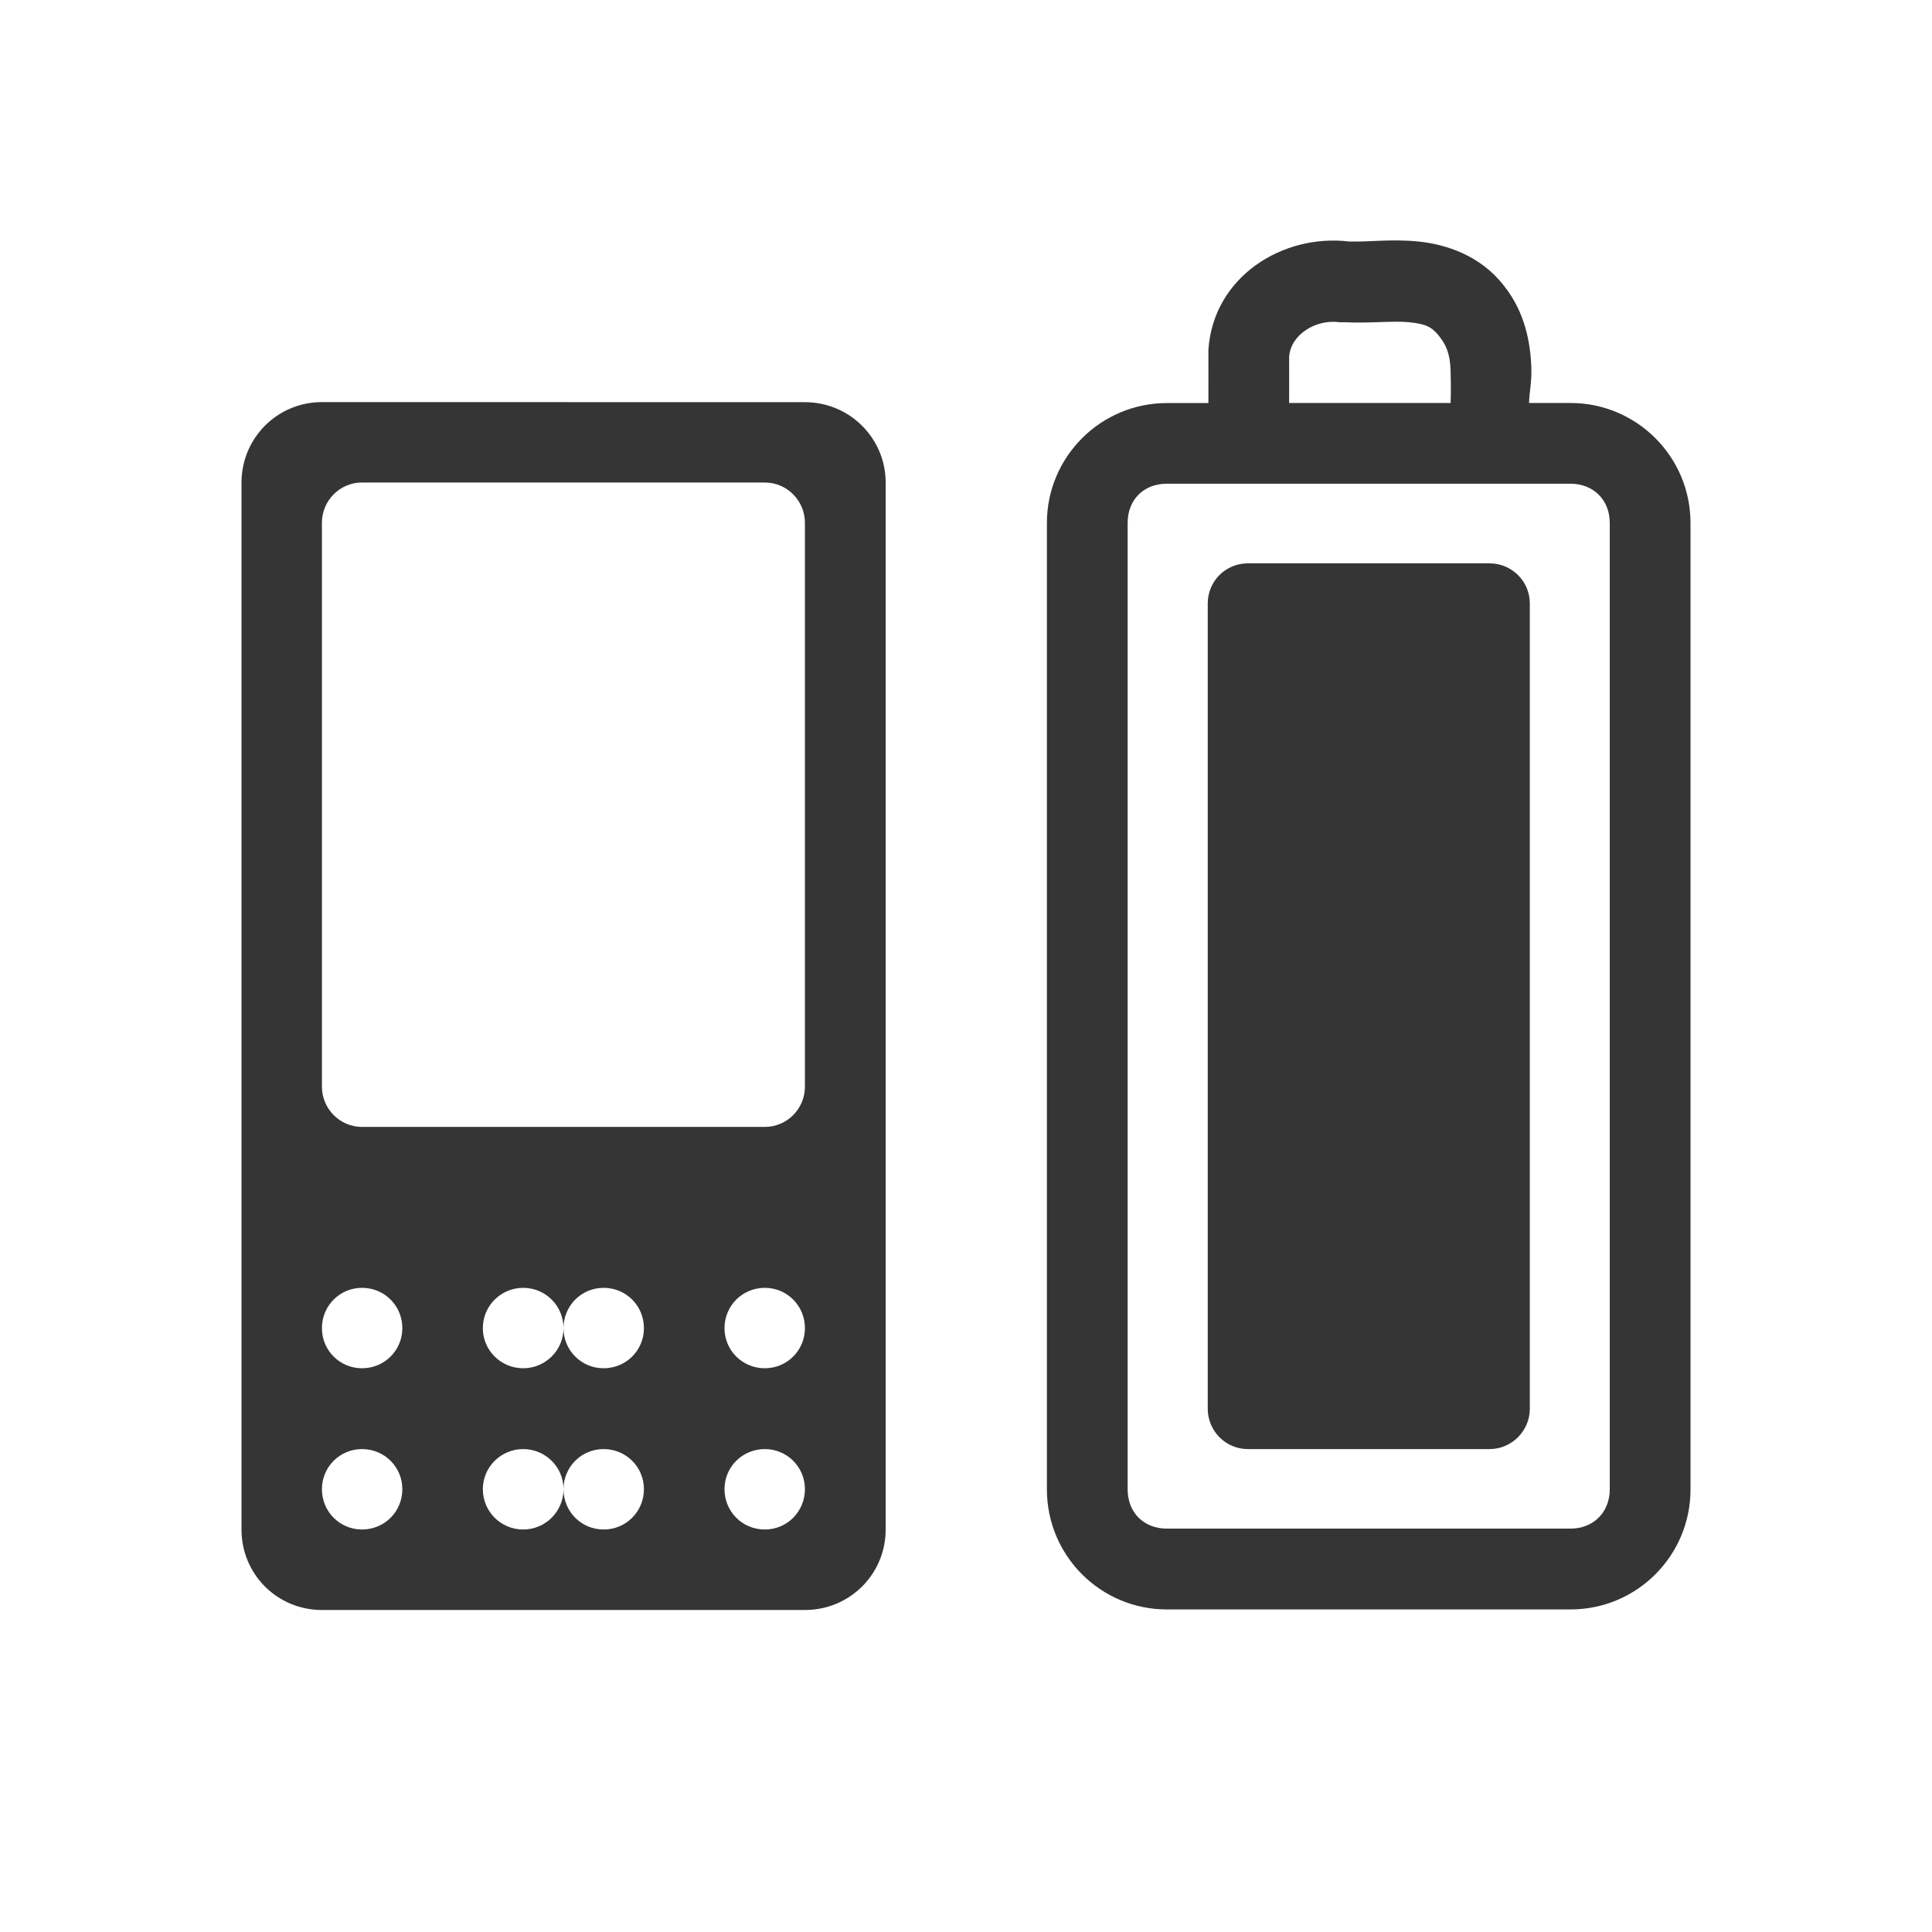
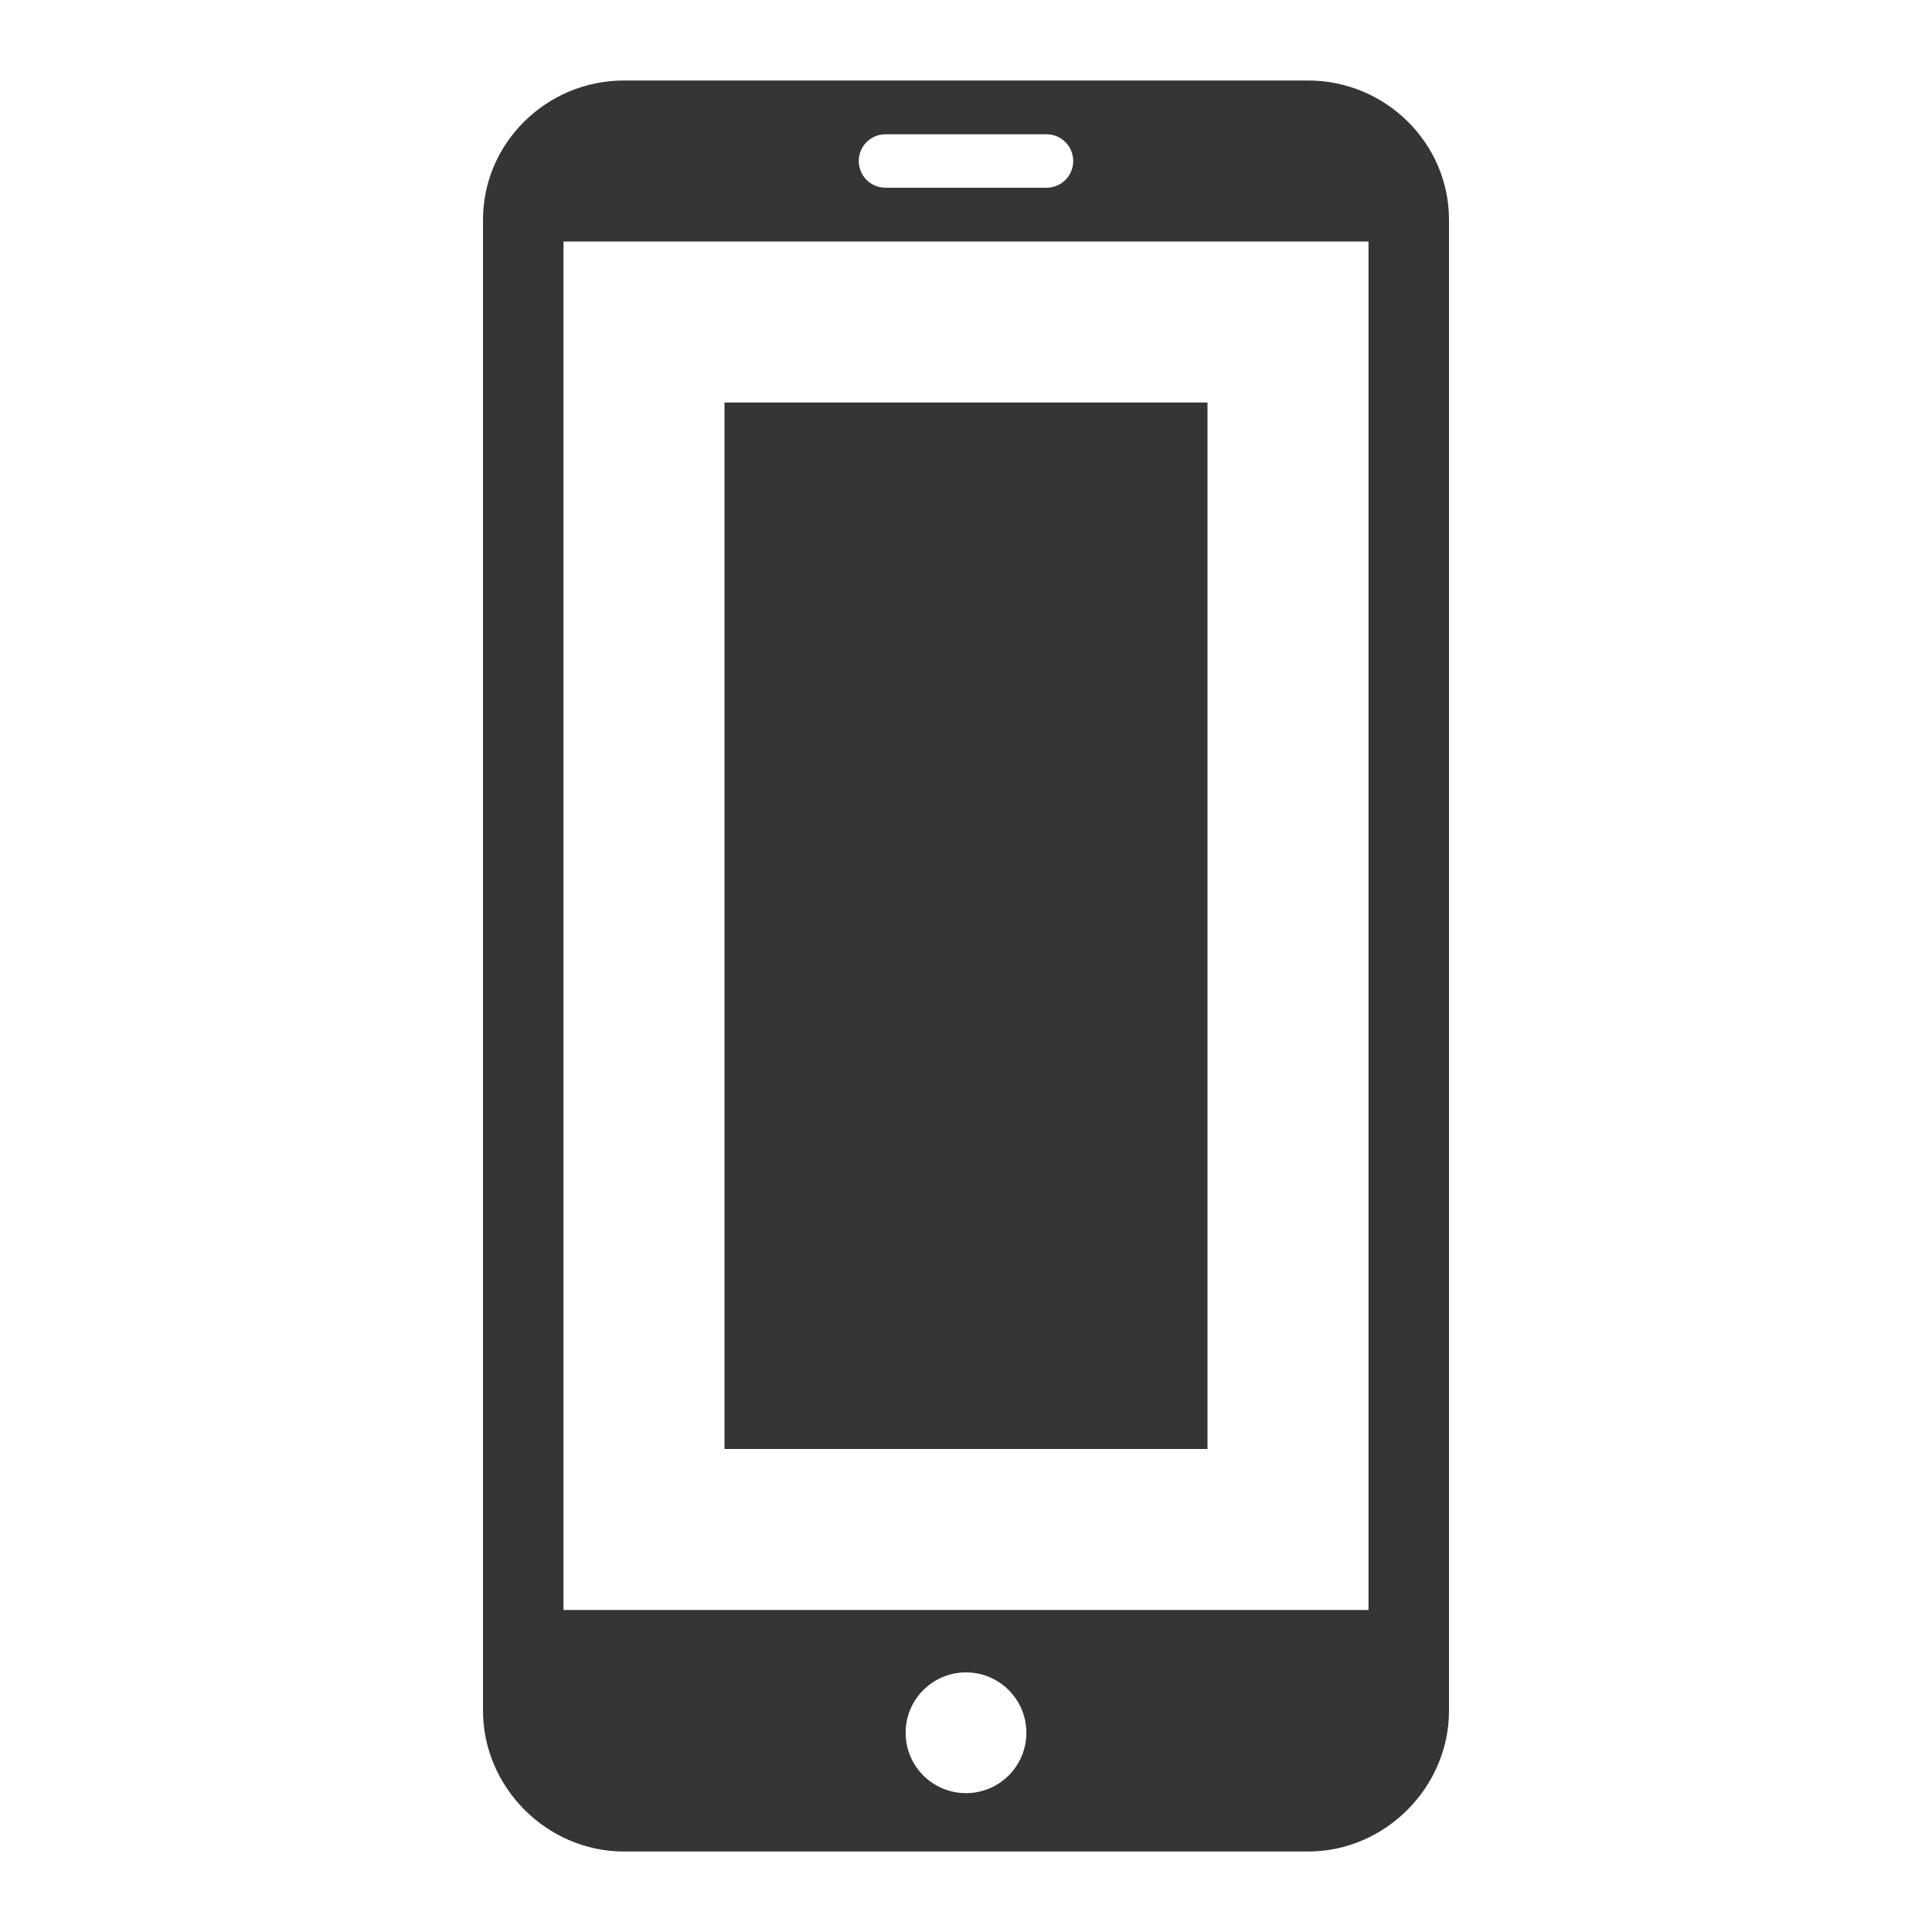
- <svg xmlns="http://www.w3.org/2000/svg" width="24" height="24" viewBox="0 0 24 24" id="svg3005" version="1.1">
-   <defs id="defs3029" />
-   <path id="path3011" d="M 3.999,4.995 C 3.444,4.995 3,5.443 3,5.995 L 3,19.001 C 3,19.556 3.444,20 3.999,20 l 6,0 c 0.555,0 1.003,-0.444 1.003,-0.999 l 0,-13.006 c 0,-0.552 -0.448,-0.999 -1.003,-0.999 z m 0.498,0.999 5.004,0 c 0.276,0 0.498,0.226 0.498,0.501 l 0,7.003 c 0,0.276 -0.222,0.501 -0.498,0.501 l -5.004,0 c -0.276,0 -0.498,-0.226 -0.498,-0.501 l 0,-7.003 c 0,-0.276 0.222,-0.501 0.498,-0.501 z m 0,10.004 c 0.279,0 0.501,0.222 0.501,0.501 0,0.276 -0.222,0.498 -0.501,0.498 -0.276,0 -0.498,-0.222 -0.498,-0.498 0,-0.279 0.222,-0.501 0.498,-0.501 z m 2.002,0 c 0.276,0 0.501,0.222 0.501,0.501 0,-0.279 0.222,-0.501 0.498,-0.501 0.279,0 0.501,0.222 0.501,0.501 0,0.276 -0.222,0.498 -0.501,0.498 -0.276,0 -0.498,-0.222 -0.498,-0.498 0,0.276 -0.226,0.498 -0.501,0.498 -0.276,0 -0.501,-0.222 -0.501,-0.498 0,-0.279 0.226,-0.501 0.501,-0.501 z m 3.002,0 c 0.276,0 0.498,0.222 0.498,0.501 0,0.276 -0.222,0.498 -0.498,0.498 -0.279,0 -0.501,-0.222 -0.501,-0.498 0,-0.279 0.222,-0.501 0.501,-0.501 z M 4.497,18.001 c 0.279,0 0.501,0.222 0.501,0.498 0,0.279 -0.222,0.501 -0.501,0.501 -0.276,0 -0.498,-0.222 -0.498,-0.501 0,-0.276 0.222,-0.498 0.498,-0.498 z m 2.002,0 c 0.276,0 0.501,0.222 0.501,0.498 0,-0.276 0.222,-0.498 0.498,-0.498 0.279,0 0.501,0.222 0.501,0.498 0,0.279 -0.222,0.501 -0.501,0.501 -0.276,0 -0.498,-0.222 -0.498,-0.501 0,0.279 -0.226,0.501 -0.501,0.501 -0.276,0 -0.501,-0.222 -0.501,-0.501 0,-0.276 0.226,-0.498 0.501,-0.498 z m 3.002,0 c 0.276,0 0.498,0.222 0.498,0.498 0,0.279 -0.222,0.501 -0.498,0.501 -0.279,0 -0.501,-0.222 -0.501,-0.501 0,-0.276 0.222,-0.498 0.501,-0.498 z" style="fill:#353535;fill-opacity:1;fill-rule:evenodd" />
-   <path style="color:#000000;font-style:normal;font-variant:normal;font-weight:normal;font-stretch:normal;font-size:medium;line-height:normal;font-family:Sans;-inkscape-font-specification:Sans;text-indent:0;text-align:start;text-decoration:none;text-decoration-line:none;letter-spacing:normal;word-spacing:normal;text-transform:none;direction:ltr;block-progression:tb;writing-mode:lr-tb;baseline-shift:baseline;text-anchor:start;display:inline;overflow:visible;visibility:visible;fill:#353535;fill-opacity:1;stroke:none;stroke-width:1.091;marker:none;enable-background:accumulate" d="m 16.759,3 c -0.823,-0.099 -1.688,0.436 -1.748,1.347 l 0,0.029 0,0.029 c 0,0.201 0.001,0.399 0,0.602 l -0.516,0 c -0.822,0 -1.49,0.668 -1.49,1.49 l 0,12.006 c 0,0.822 0.666,1.49 1.49,1.49 l 5.015,0 C 20.332,19.993 21,19.327 21,18.503 L 21,6.496 C 21,5.672 20.33,5.006 19.51,5.006 l -0.516,0 C 18.999,4.864 19.028,4.752 19.023,4.576 19.013,4.261 18.946,3.877 18.679,3.545 18.39,3.174 17.965,3.035 17.619,3 c -0.335,-0.033 -0.623,0.007 -0.831,0 -0.007,-2.39e-4 -0.022,3.303e-4 -0.029,0 z m -0.115,1.003 0.029,0 0.029,0 c 0.321,0.015 0.599,-0.02 0.802,0 0.204,0.02 0.282,0.056 0.373,0.172 0.084,0.105 0.137,0.215 0.143,0.43 0.003,0.104 0.005,0.27 0,0.401 l -2.006,0 c 0.001,-0.192 -1.2e-4,-0.377 0,-0.573 0.018,-0.275 0.33,-0.472 0.63,-0.43 z m -2.149,2.006 5.015,0 c 0.283,0 0.487,0.201 0.487,0.487 l 0,12.006 c 0,0.286 -0.206,0.487 -0.487,0.487 l -5.015,0 c -0.286,0 -0.487,-0.199 -0.487,-0.487 l 0,-12.006 c 0,-0.288 0.199,-0.487 0.487,-0.487 z" id="path3023" />
-   <path style="fill:#353535;fill-opacity:1;fill-rule:evenodd" d="m 15.501,6.998 3.002,0 c 0.276,0 0.501,0.222 0.501,0.498 l 0,10.004 c 0,0.276 -0.226,0.501 -0.501,0.501 l -3.002,0 c -0.276,0 -0.498,-0.226 -0.498,-0.501 l 0,-10.004 c 0,-0.276 0.222,-0.498 0.498,-0.498 z" id="path3025" />
+ <svg xmlns="http://www.w3.org/2000/svg" width="24" height="24" viewBox="0 0 24 24" id="svg2" version="1.1">
+   <defs id="defs8">
+     <filter height="16" width="16" y="0" x="0" filterUnits="objectBoundingBox" id="0">
+       <feColorMatrix id="feColorMatrix7" values="0 0 0 0 1 0 0 0 0 1 0 0 0 0 1 0 0 0 1 0" in="SourceGraphic" type="matrix" />
+     </filter>
+     <mask id="1">
+       <g style="filter:url(#0)" id="g10">
+         <rect style="fill-opacity:0.302" y="0" x="0" id="rect12" height="16" width="16" />
+       </g>
+     </mask>
+     <clipPath id="2">
+       <rect y="0" x="0" id="rect15" height="16" width="16" />
+     </clipPath>
+     <g clip-path="url(#2)" id="3">
+       <path style="fill:none;stroke:#de372c;stroke-width:2;stroke-linecap:round" id="path18" transform="matrix(0.727273,0,0,0.727273,-1.090909,-0.727273)" d="m 12.5,5.334 0,3.33" />
+       <path style="fill:none;stroke:#de372c;stroke-width:0.5;stroke-linecap:round" id="path20" transform="matrix(0,-0.727273,0.727273,0,-1.090909,-0.727273)" d="m -16.453,8.251 8.905,0 c 1.268,0 2.299,1.477 2.299,3.298 l 0,1.901 c 0,1.821 -1.031,3.298 -2.299,3.298 l -8.905,0 c -1.268,0 -2.299,-1.477 -2.299,-3.298 l 0,-1.901 c 0,-1.821 1.031,-3.298 2.299,-3.298 z" />
+     </g>
+     <filter id="0-8" filterUnits="objectBoundingBox" x="0" y="0" width="16" height="16">
+       <feColorMatrix type="matrix" in="SourceGraphic" values="0 0 0 0 1 0 0 0 0 1 0 0 0 0 1 0 0 0 1 0" id="feColorMatrix7-9" />
+     </filter>
+     <mask id="1-7">
+       <g id="g10-2" style="filter:url(#0-8)">
+         <rect width="16" height="16" id="rect12-0" x="0" y="0" style="fill-opacity:0.302" />
+       </g>
+     </mask>
+     <clipPath id="2-2">
+       <rect width="16" height="16" id="rect15-7" x="0" y="0" />
+     </clipPath>
+     <g id="3-4" clip-path="url(#2-2)">
+       <path d="m 12.5,5.334 0,3.33" transform="matrix(0.727273,0,0,0.727273,-1.090909,-0.727273)" id="path18-7" style="fill:none;stroke:#de372c;stroke-width:2;stroke-linecap:round" />
+       <path d="m -16.453,8.251 8.905,0 c 1.268,0 2.299,1.477 2.299,3.298 l 0,1.901 c 0,1.821 -1.031,3.298 -2.299,3.298 l -8.905,0 c -1.268,0 -2.299,-1.477 -2.299,-3.298 l 0,-1.901 c 0,-1.821 1.031,-3.298 2.299,-3.298 z" transform="matrix(0,-0.727273,0.727273,0,-1.090909,-0.727273)" id="path20-9" style="fill:none;stroke:#de372c;stroke-width:0.5;stroke-linecap:round" />
+     </g>
+   </defs>
+   <rect style="opacity:1;fill:#353535;fill-opacity:1;fill-rule:nonzero;stroke:none;stroke-width:2;stroke-linecap:butt;stroke-linejoin:miter;stroke-miterlimit:4;stroke-dasharray:none;stroke-dashoffset:0;stroke-opacity:1" id="rect4135" width="6" height="13" x="9" y="5" />
+   <path style="fill:#353535;fill-opacity:1" d="M 7.75,1 C 6.793,1 6,1.773 6,2.73 L 6,21.25 C 6,22.203 6.793,23 7.75,23 l 8.5,0 C 17.207,23 18,22.203 18,21.25 L 18,2.73 C 18,1.773 17.207,1 16.25,1 l -8.5,0 z m 3.25,0.668 2,0 c 0.184,0 0.332,0.148 0.332,0.332 0,0.184 -0.148,0.332 -0.332,0.332 l -2,0 C 10.816,2.332 10.668,2.184 10.668,2 10.668,1.816 10.816,1.668 11,1.668 Z M 7,3 17,3 17,20 7,20 7,3 Z m 5,17.775 a 0.75,0.75 0 0 1 0.75,0.75 0.75,0.75 0 0 1 -0.75,0.75 0.75,0.75 0 0 1 -0.75,-0.75 0.75,0.75 0 0 1 0.75,-0.75 z" id="path4" />
</svg>
